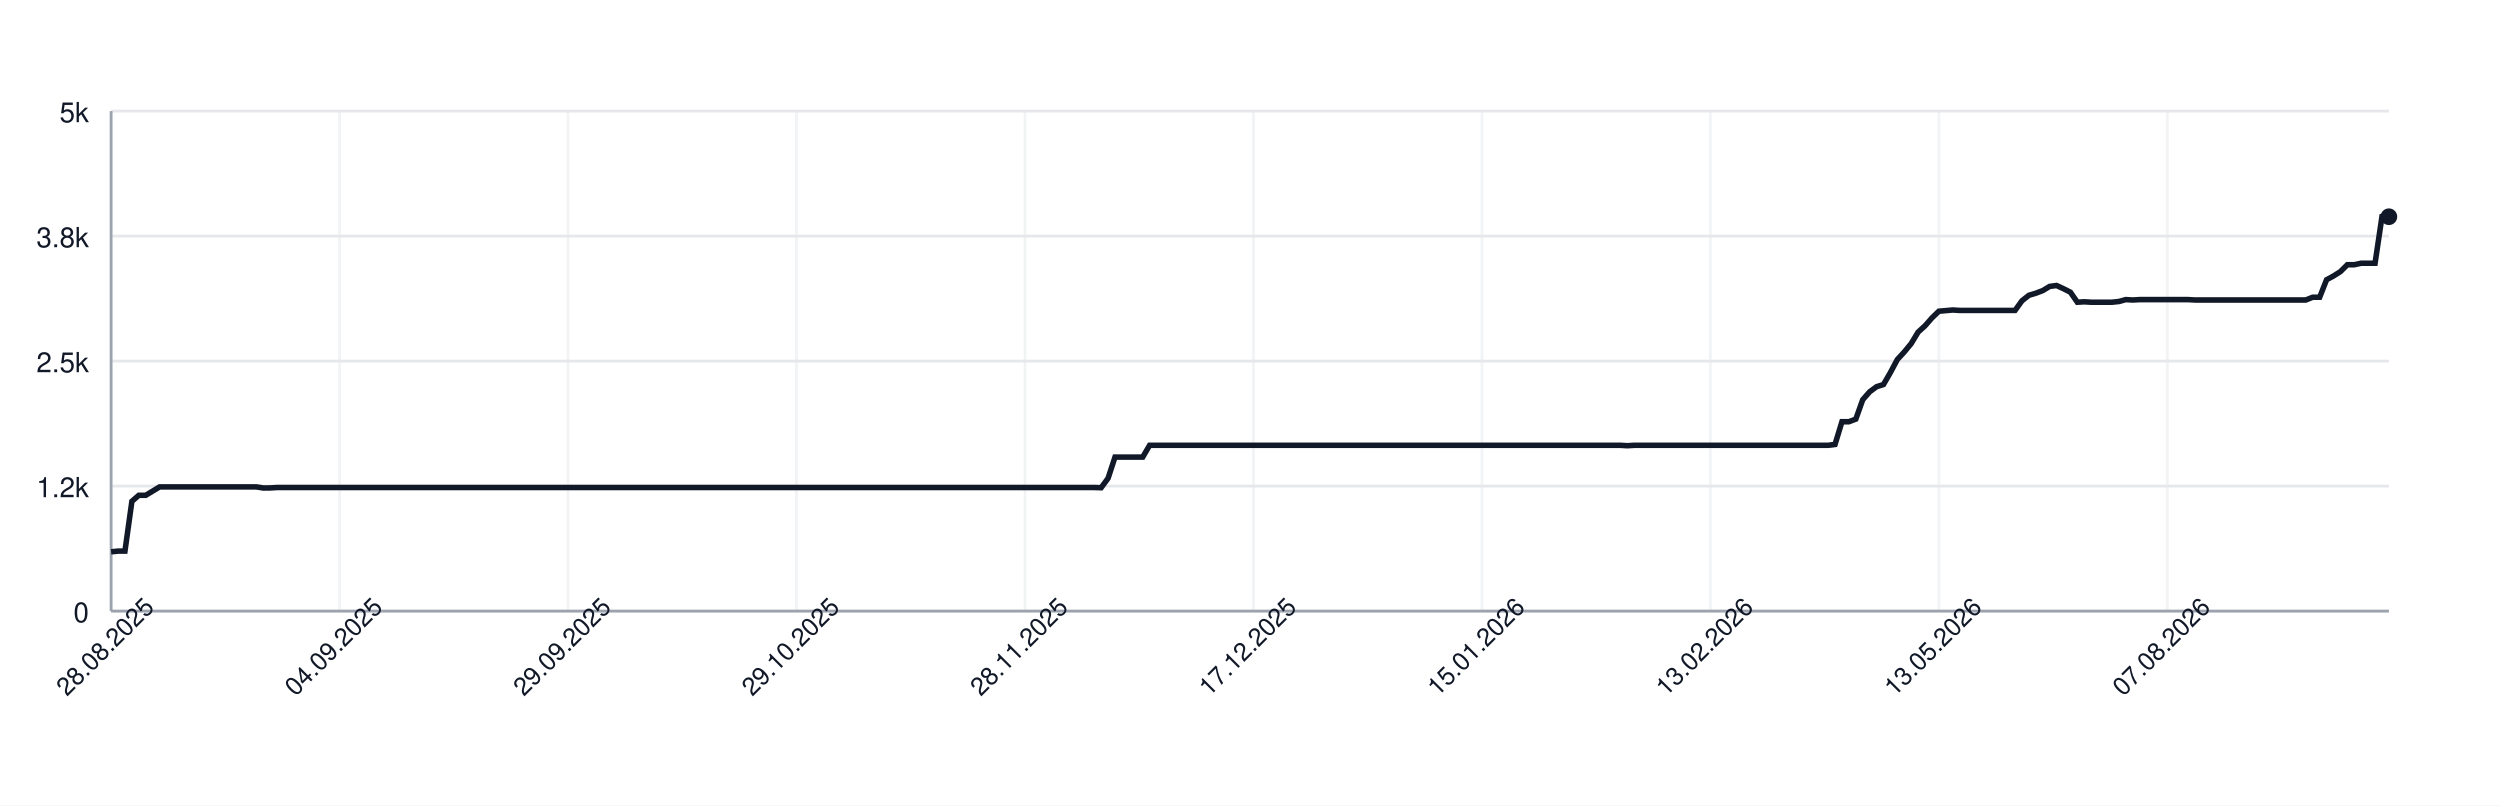
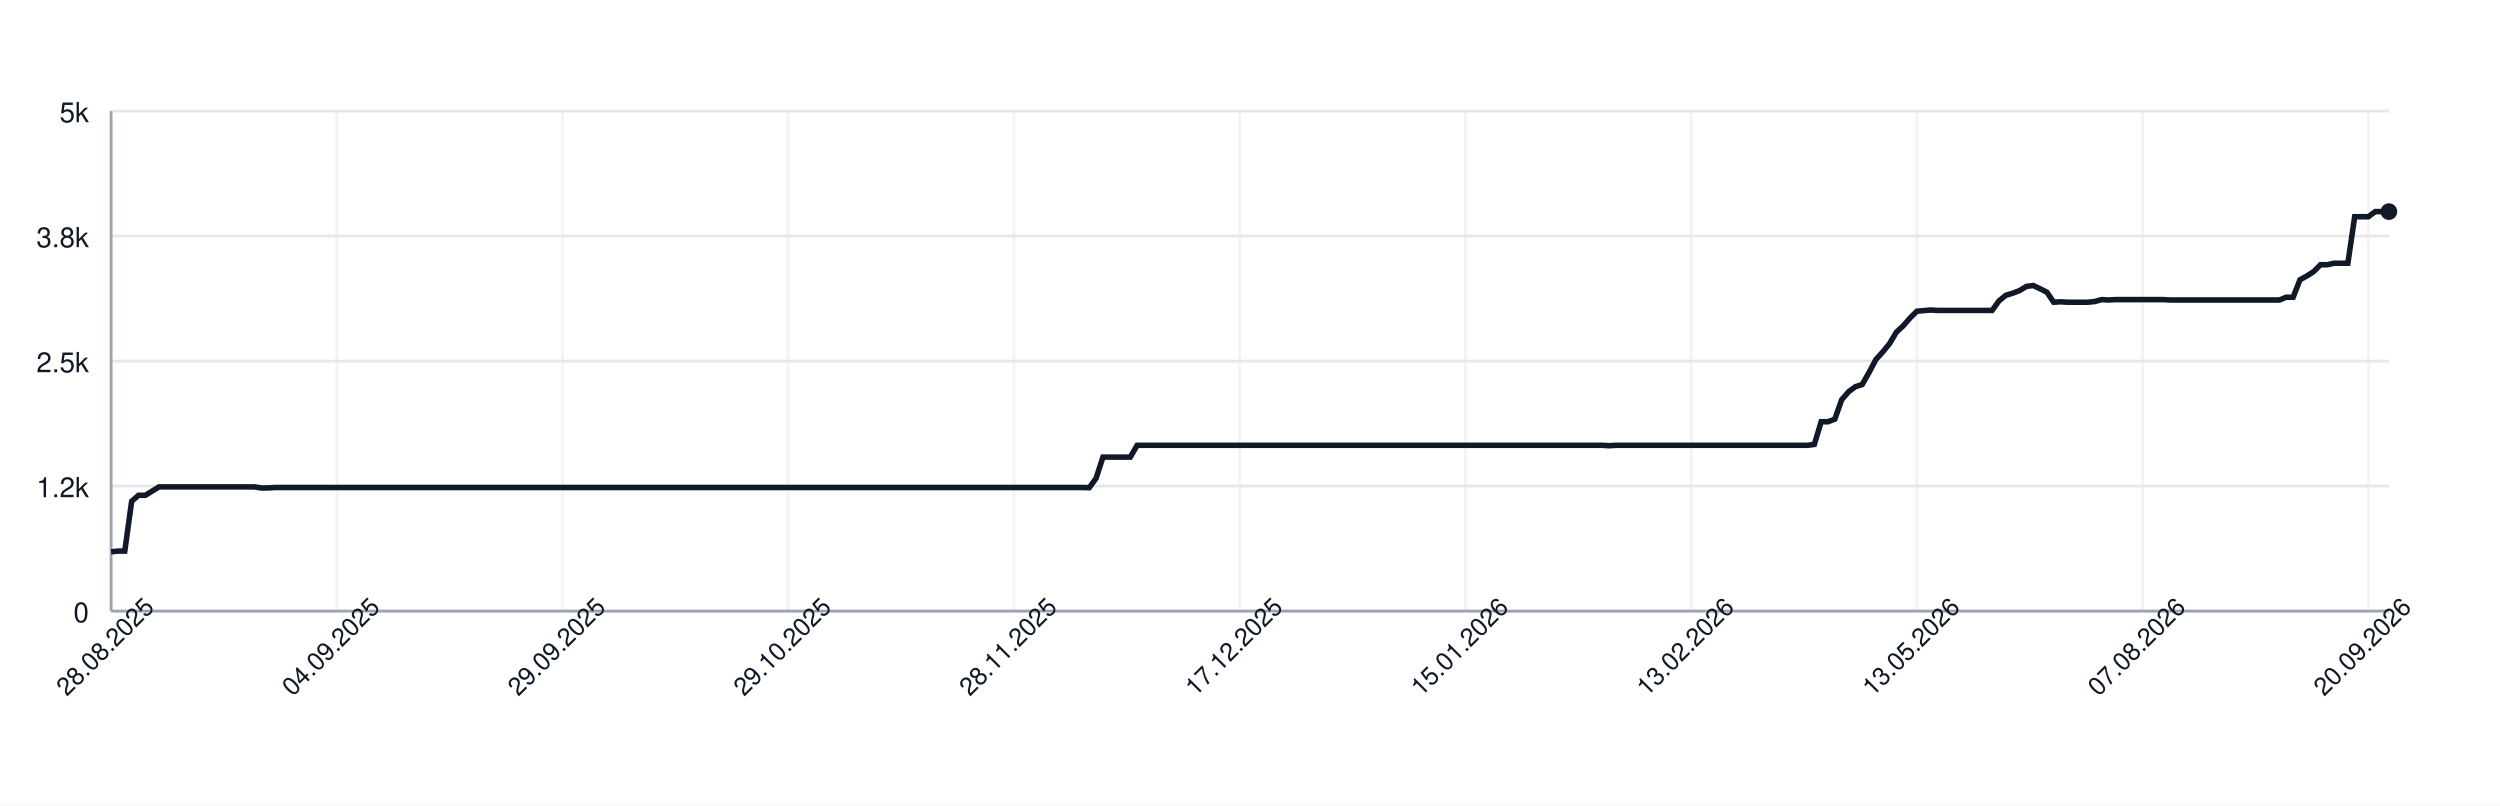
<svg xmlns="http://www.w3.org/2000/svg" width="900" height="290" style="font-family: -apple-system, BlinkMacSystemFont, 'Segoe UI', Helvetica, Arial, sans-serif;">
  <rect width="100%" height="100%" fill="white" />
  <g>
    <line x1="40" y1="220.00" x2="860" y2="220.00" stroke="#e5e7eb" />
    <text x="32" y="224.00" font-size="10" fill="#111827" text-anchor="end">0</text>
    <line x1="40" y1="175.00" x2="860" y2="175.00" stroke="#e5e7eb" />
    <text x="32" y="179.00" font-size="10" fill="#111827" text-anchor="end">1.2k</text>
    <line x1="40" y1="130.00" x2="860" y2="130.00" stroke="#e5e7eb" />
    <text x="32" y="134.00" font-size="10" fill="#111827" text-anchor="end">2.5k</text>
    <line x1="40" y1="85.00" x2="860" y2="85.00" stroke="#e5e7eb" />
    <text x="32" y="89.00" font-size="10" fill="#111827" text-anchor="end">3.8k</text>
    <line x1="40" y1="40.00" x2="860" y2="40.00" stroke="#e5e7eb" />
    <text x="32" y="44.00" font-size="10" fill="#111827" text-anchor="end">5k</text>
    <line x1="40.00" y1="40" x2="40.00" y2="220" stroke="#e5e7eb" opacity="0.5" />
-     <line x1="122.25" y1="40" x2="122.25" y2="220" stroke="#e5e7eb" opacity="0.5" />
-     <line x1="204.50" y1="40" x2="204.50" y2="220" stroke="#e5e7eb" opacity="0.5" />
-     <line x1="286.75" y1="40" x2="286.75" y2="220" stroke="#e5e7eb" opacity="0.5" />
-     <line x1="369.00" y1="40" x2="369.00" y2="220" stroke="#e5e7eb" opacity="0.5" />
-     <line x1="451.25" y1="40" x2="451.25" y2="220" stroke="#e5e7eb" opacity="0.5" />
-     <line x1="533.50" y1="40" x2="533.50" y2="220" stroke="#e5e7eb" opacity="0.5" />
-     <line x1="615.74" y1="40" x2="615.74" y2="220" stroke="#e5e7eb" opacity="0.5" />
-     <line x1="697.99" y1="40" x2="697.99" y2="220" stroke="#e5e7eb" opacity="0.5" />
-     <line x1="780.24" y1="40" x2="780.24" y2="220" stroke="#e5e7eb" opacity="0.5" />
+     <line x1="121.26" y1="40" x2="121.26" y2="220" stroke="#e5e7eb" opacity="0.5" />
+     <line x1="202.52" y1="40" x2="202.52" y2="220" stroke="#e5e7eb" opacity="0.5" />
+     <line x1="283.78" y1="40" x2="283.78" y2="220" stroke="#e5e7eb" opacity="0.5" />
+     <line x1="365.05" y1="40" x2="365.05" y2="220" stroke="#e5e7eb" opacity="0.5" />
+     <line x1="446.31" y1="40" x2="446.31" y2="220" stroke="#e5e7eb" opacity="0.5" />
+     <line x1="527.57" y1="40" x2="527.57" y2="220" stroke="#e5e7eb" opacity="0.5" />
+     <line x1="608.83" y1="40" x2="608.83" y2="220" stroke="#e5e7eb" opacity="0.5" />
+     <line x1="690.09" y1="40" x2="690.09" y2="220" stroke="#e5e7eb" opacity="0.5" />
+     <line x1="771.35" y1="40" x2="771.35" y2="220" stroke="#e5e7eb" opacity="0.5" />
+     <line x1="852.61" y1="40" x2="852.61" y2="220" stroke="#e5e7eb" opacity="0.5" />
    <line x1="40" y1="220" x2="860" y2="220" stroke="#9ca3af" />
    <line x1="40" y1="40" x2="40" y2="220" stroke="#9ca3af" />
-     <path d="M 40.00 198.65 L 42.49 198.40 L 44.98 198.40 L 47.48 180.47 L 49.97 178.31 L 52.46 178.31 L 54.95 176.80 L 57.45 175.29 L 59.94 175.29 L 62.43 175.29 L 64.92 175.29 L 67.42 175.29 L 69.91 175.29 L 72.40 175.29 L 74.89 175.29 L 77.39 175.29 L 79.88 175.29 L 82.37 175.29 L 84.86 175.29 L 87.36 175.29 L 89.85 175.29 L 92.34 175.29 L 94.83 175.68 L 97.33 175.65 L 99.82 175.50 L 102.31 175.50 L 104.80 175.50 L 107.29 175.50 L 109.79 175.50 L 112.28 175.50 L 114.77 175.50 L 117.26 175.50 L 119.76 175.50 L 122.25 175.50 L 124.74 175.50 L 127.23 175.50 L 129.73 175.50 L 132.22 175.50 L 134.71 175.50 L 137.20 175.50 L 139.70 175.50 L 142.19 175.50 L 144.68 175.50 L 147.17 175.50 L 149.67 175.50 L 152.16 175.50 L 154.65 175.50 L 157.14 175.50 L 159.64 175.50 L 162.13 175.50 L 164.62 175.50 L 167.11 175.50 L 169.60 175.50 L 172.10 175.50 L 174.59 175.50 L 177.08 175.50 L 179.57 175.50 L 182.07 175.50 L 184.56 175.50 L 187.05 175.50 L 189.54 175.50 L 192.04 175.50 L 194.53 175.50 L 197.02 175.50 L 199.51 175.50 L 202.01 175.50 L 204.50 175.50 L 206.99 175.50 L 209.48 175.50 L 211.98 175.50 L 214.47 175.50 L 216.96 175.50 L 219.45 175.50 L 221.95 175.50 L 224.44 175.50 L 226.93 175.50 L 229.42 175.50 L 231.91 175.50 L 234.41 175.50 L 236.90 175.50 L 239.39 175.50 L 241.88 175.50 L 244.38 175.50 L 246.87 175.50 L 249.36 175.50 L 251.85 175.50 L 254.35 175.50 L 256.84 175.50 L 259.33 175.50 L 261.82 175.50 L 264.32 175.50 L 266.81 175.50 L 269.30 175.50 L 271.79 175.50 L 274.29 175.50 L 276.78 175.50 L 279.27 175.50 L 281.76 175.50 L 284.26 175.50 L 286.75 175.50 L 289.24 175.50 L 291.73 175.50 L 294.22 175.50 L 296.72 175.50 L 299.21 175.50 L 301.70 175.50 L 304.19 175.50 L 306.69 175.50 L 309.18 175.50 L 311.67 175.50 L 314.16 175.50 L 316.66 175.50 L 319.15 175.50 L 321.64 175.50 L 324.13 175.50 L 326.63 175.50 L 329.12 175.50 L 331.61 175.50 L 334.10 175.50 L 336.60 175.50 L 339.09 175.50 L 341.58 175.50 L 344.07 175.50 L 346.57 175.50 L 349.06 175.50 L 351.55 175.50 L 354.04 175.50 L 356.53 175.50 L 359.03 175.50 L 361.52 175.50 L 364.01 175.50 L 366.50 175.50 L 369.00 175.50 L 371.49 175.50 L 373.98 175.50 L 376.47 175.50 L 378.97 175.50 L 381.46 175.50 L 383.95 175.50 L 386.44 175.50 L 388.94 175.50 L 391.43 175.50 L 393.92 175.50 L 396.41 175.58 L 398.91 172.16 L 401.40 164.56 L 403.89 164.56 L 406.38 164.56 L 408.88 164.56 L 411.37 164.56 L 413.86 160.31 L 416.35 160.31 L 418.84 160.31 L 421.34 160.31 L 423.83 160.31 L 426.32 160.31 L 428.81 160.31 L 431.31 160.31 L 433.80 160.31 L 436.29 160.31 L 438.78 160.31 L 441.28 160.31 L 443.77 160.31 L 446.26 160.31 L 448.75 160.31 L 451.25 160.31 L 453.74 160.31 L 456.23 160.31 L 458.72 160.31 L 461.22 160.31 L 463.71 160.31 L 466.20 160.31 L 468.69 160.31 L 471.19 160.31 L 473.68 160.31 L 476.17 160.31 L 478.66 160.31 L 481.16 160.31 L 483.65 160.31 L 486.14 160.31 L 488.63 160.31 L 491.12 160.31 L 493.62 160.31 L 496.11 160.31 L 498.60 160.31 L 501.09 160.31 L 503.59 160.31 L 506.08 160.31 L 508.57 160.31 L 511.06 160.31 L 513.56 160.31 L 516.05 160.31 L 518.54 160.31 L 521.03 160.31 L 523.53 160.31 L 526.02 160.31 L 528.51 160.31 L 531.00 160.31 L 533.50 160.31 L 535.99 160.31 L 538.48 160.31 L 540.97 160.31 L 543.47 160.31 L 545.96 160.31 L 548.45 160.31 L 550.94 160.31 L 553.43 160.31 L 555.93 160.31 L 558.42 160.31 L 560.91 160.31 L 563.40 160.31 L 565.90 160.31 L 568.39 160.31 L 570.88 160.31 L 573.37 160.31 L 575.87 160.31 L 578.36 160.31 L 580.85 160.31 L 583.34 160.31 L 585.84 160.46 L 588.33 160.31 L 590.82 160.31 L 593.31 160.31 L 595.81 160.31 L 598.30 160.31 L 600.79 160.31 L 603.28 160.31 L 605.78 160.31 L 608.27 160.31 L 610.76 160.31 L 613.25 160.31 L 615.74 160.31 L 618.24 160.31 L 620.73 160.31 L 623.22 160.31 L 625.71 160.31 L 628.21 160.31 L 630.70 160.31 L 633.19 160.31 L 635.68 160.31 L 638.18 160.31 L 640.67 160.31 L 643.16 160.31 L 645.65 160.31 L 648.15 160.31 L 650.64 160.31 L 653.13 160.31 L 655.62 160.31 L 658.12 160.31 L 660.61 159.99 L 663.10 151.82 L 665.59 151.82 L 668.09 150.88 L 670.58 143.90 L 673.07 141.05 L 675.56 139.22 L 678.05 138.42 L 680.55 134.10 L 683.04 129.42 L 685.53 126.72 L 688.02 123.70 L 690.52 119.56 L 693.01 117.29 L 695.50 114.45 L 697.99 112.04 L 700.49 111.82 L 702.98 111.60 L 705.47 111.75 L 707.96 111.75 L 710.46 111.75 L 712.95 111.75 L 715.44 111.75 L 717.93 111.75 L 720.43 111.75 L 722.92 111.75 L 725.41 111.75 L 727.90 108.29 L 730.40 106.31 L 732.89 105.56 L 735.38 104.62 L 737.87 103.11 L 740.36 102.78 L 742.86 103.94 L 745.35 105.20 L 747.84 108.80 L 750.33 108.65 L 752.83 108.80 L 755.32 108.80 L 757.81 108.80 L 760.30 108.80 L 762.80 108.54 L 765.29 107.86 L 767.78 108.00 L 770.27 107.86 L 772.77 107.86 L 775.26 107.86 L 777.75 107.86 L 780.24 107.86 L 782.74 107.86 L 785.23 107.86 L 787.72 107.86 L 790.21 108.00 L 792.71 108.00 L 795.20 108.00 L 797.69 108.00 L 800.18 108.00 L 802.67 108.00 L 805.17 108.00 L 807.66 108.00 L 810.15 108.00 L 812.64 108.00 L 815.14 108.00 L 817.63 108.00 L 820.12 108.00 L 822.61 108.00 L 825.11 108.00 L 827.60 108.00 L 830.09 108.00 L 832.58 107.00 L 835.08 107.00 L 837.57 100.70 L 840.06 99.36 L 842.55 97.78 L 845.05 95.30 L 847.54 95.30 L 850.03 94.76 L 852.52 94.76 L 855.02 94.76 L 857.51 78.02 L 860.00 78.02" fill="none" stroke="#111827" stroke-width="2" />
-     <circle cx="860.00" cy="78.02" r="3" fill="#111827" />
+     <path d="M 40.00 198.65 L 42.46 198.40 L 44.92 198.40 L 47.39 180.47 L 49.85 178.31 L 52.31 178.31 L 54.77 176.80 L 57.24 175.29 L 59.70 175.29 L 62.16 175.29 L 64.62 175.29 L 67.09 175.29 L 69.55 175.29 L 72.01 175.29 L 74.47 175.29 L 76.94 175.29 L 79.40 175.29 L 81.86 175.29 L 84.32 175.29 L 86.79 175.29 L 89.25 175.29 L 91.71 175.29 L 94.17 175.68 L 96.64 175.65 L 99.10 175.50 L 101.56 175.50 L 104.02 175.50 L 106.49 175.50 L 108.95 175.50 L 111.41 175.50 L 113.87 175.50 L 116.34 175.50 L 118.80 175.50 L 121.26 175.50 L 123.72 175.50 L 126.19 175.50 L 128.65 175.50 L 131.11 175.50 L 133.57 175.50 L 136.04 175.50 L 138.50 175.50 L 140.96 175.50 L 143.42 175.50 L 145.89 175.50 L 148.35 175.50 L 150.81 175.50 L 153.27 175.50 L 155.74 175.50 L 158.20 175.50 L 160.66 175.50 L 163.12 175.50 L 165.59 175.50 L 168.05 175.50 L 170.51 175.50 L 172.97 175.50 L 175.44 175.50 L 177.90 175.50 L 180.36 175.50 L 182.82 175.50 L 185.29 175.50 L 187.75 175.50 L 190.21 175.50 L 192.67 175.50 L 195.14 175.50 L 197.60 175.50 L 200.06 175.50 L 202.52 175.50 L 204.98 175.50 L 207.45 175.50 L 209.91 175.50 L 212.37 175.50 L 214.83 175.50 L 217.30 175.50 L 219.76 175.50 L 222.22 175.50 L 224.68 175.50 L 227.15 175.50 L 229.61 175.50 L 232.07 175.50 L 234.53 175.50 L 237.00 175.50 L 239.46 175.50 L 241.92 175.50 L 244.38 175.50 L 246.85 175.50 L 249.31 175.50 L 251.77 175.50 L 254.23 175.50 L 256.70 175.50 L 259.16 175.50 L 261.62 175.50 L 264.08 175.50 L 266.55 175.50 L 269.01 175.50 L 271.47 175.50 L 273.93 175.50 L 276.40 175.50 L 278.86 175.50 L 281.32 175.50 L 283.78 175.50 L 286.25 175.50 L 288.71 175.50 L 291.17 175.50 L 293.63 175.50 L 296.10 175.50 L 298.56 175.50 L 301.02 175.50 L 303.48 175.50 L 305.95 175.50 L 308.41 175.50 L 310.87 175.50 L 313.33 175.50 L 315.80 175.50 L 318.26 175.50 L 320.72 175.50 L 323.18 175.50 L 325.65 175.50 L 328.11 175.50 L 330.57 175.50 L 333.03 175.50 L 335.50 175.50 L 337.96 175.50 L 340.42 175.50 L 342.88 175.50 L 345.35 175.50 L 347.81 175.50 L 350.27 175.50 L 352.73 175.50 L 355.20 175.50 L 357.66 175.50 L 360.12 175.50 L 362.58 175.50 L 365.05 175.50 L 367.51 175.50 L 369.97 175.50 L 372.43 175.50 L 374.89 175.50 L 377.36 175.50 L 379.82 175.50 L 382.28 175.50 L 384.74 175.50 L 387.21 175.50 L 389.67 175.50 L 392.13 175.58 L 394.59 172.16 L 397.06 164.56 L 399.52 164.56 L 401.98 164.56 L 404.44 164.56 L 406.91 164.56 L 409.37 160.31 L 411.83 160.31 L 414.29 160.31 L 416.76 160.31 L 419.22 160.31 L 421.68 160.31 L 424.14 160.31 L 426.61 160.31 L 429.07 160.31 L 431.53 160.31 L 433.99 160.31 L 436.46 160.31 L 438.92 160.31 L 441.38 160.31 L 443.84 160.31 L 446.31 160.31 L 448.77 160.31 L 451.23 160.31 L 453.69 160.31 L 456.16 160.31 L 458.62 160.31 L 461.08 160.31 L 463.54 160.31 L 466.01 160.31 L 468.47 160.31 L 470.93 160.31 L 473.39 160.31 L 475.86 160.31 L 478.32 160.31 L 480.78 160.31 L 483.24 160.31 L 485.71 160.31 L 488.17 160.31 L 490.63 160.31 L 493.09 160.31 L 495.56 160.31 L 498.02 160.31 L 500.48 160.31 L 502.94 160.31 L 505.41 160.31 L 507.87 160.31 L 510.33 160.31 L 512.79 160.31 L 515.26 160.31 L 517.72 160.31 L 520.18 160.31 L 522.64 160.31 L 525.11 160.31 L 527.57 160.31 L 530.03 160.31 L 532.49 160.31 L 534.95 160.31 L 537.42 160.31 L 539.88 160.31 L 542.34 160.31 L 544.80 160.31 L 547.27 160.31 L 549.73 160.31 L 552.19 160.31 L 554.65 160.31 L 557.12 160.31 L 559.58 160.31 L 562.04 160.31 L 564.50 160.31 L 566.97 160.31 L 569.43 160.31 L 571.89 160.31 L 574.35 160.31 L 576.82 160.31 L 579.28 160.46 L 581.74 160.31 L 584.20 160.31 L 586.67 160.31 L 589.13 160.31 L 591.59 160.31 L 594.05 160.31 L 596.52 160.31 L 598.98 160.31 L 601.44 160.31 L 603.90 160.31 L 606.37 160.31 L 608.83 160.31 L 611.29 160.31 L 613.75 160.31 L 616.22 160.31 L 618.68 160.31 L 621.14 160.31 L 623.60 160.31 L 626.07 160.31 L 628.53 160.31 L 630.99 160.31 L 633.45 160.31 L 635.92 160.31 L 638.38 160.31 L 640.84 160.31 L 643.30 160.31 L 645.77 160.31 L 648.23 160.31 L 650.69 160.31 L 653.15 159.99 L 655.62 151.82 L 658.08 151.82 L 660.54 150.88 L 663.00 143.90 L 665.47 141.05 L 667.93 139.22 L 670.39 138.42 L 672.85 134.10 L 675.32 129.42 L 677.78 126.72 L 680.24 123.70 L 682.70 119.56 L 685.17 117.29 L 687.63 114.45 L 690.09 112.04 L 692.55 111.82 L 695.02 111.60 L 697.48 111.75 L 699.94 111.75 L 702.40 111.75 L 704.86 111.75 L 707.33 111.75 L 709.79 111.75 L 712.25 111.75 L 714.71 111.75 L 717.18 111.75 L 719.64 108.29 L 722.10 106.31 L 724.56 105.56 L 727.03 104.62 L 729.49 103.11 L 731.95 102.78 L 734.41 103.94 L 736.88 105.20 L 739.34 108.80 L 741.80 108.65 L 744.26 108.80 L 746.73 108.80 L 749.19 108.80 L 751.65 108.80 L 754.11 108.54 L 756.58 107.86 L 759.04 108.00 L 761.50 107.86 L 763.96 107.86 L 766.43 107.86 L 768.89 107.86 L 771.35 107.86 L 773.81 107.86 L 776.28 107.86 L 778.74 107.86 L 781.20 108.00 L 783.66 108.00 L 786.13 108.00 L 788.59 108.00 L 791.05 108.00 L 793.51 108.00 L 795.98 108.00 L 798.44 108.00 L 800.90 108.00 L 803.36 108.00 L 805.83 108.00 L 808.29 108.00 L 810.75 108.00 L 813.21 108.00 L 815.68 108.00 L 818.14 108.00 L 820.60 108.00 L 823.06 107.00 L 825.53 107.00 L 827.99 100.70 L 830.45 99.36 L 832.91 97.78 L 835.38 95.30 L 837.84 95.30 L 840.30 94.76 L 842.76 94.76 L 845.23 94.76 L 847.69 78.02 L 850.15 78.02 L 852.61 78.02 L 855.08 76.18 L 857.54 76.18 L 860.00 76.18" fill="none" stroke="#111827" stroke-width="2" />
+     <circle cx="860.00" cy="76.18" r="3" fill="#111827" />
    <text x="40.00" y="235.00" font-size="9" fill="#111827" text-anchor="middle" transform="rotate(-45 40.00 235.00)">28.08.2025</text>
-     <text x="122.25" y="235.00" font-size="9" fill="#111827" text-anchor="middle" transform="rotate(-45 122.25 235.00)">04.09.2025</text>
-     <text x="204.50" y="235.00" font-size="9" fill="#111827" text-anchor="middle" transform="rotate(-45 204.50 235.00)">29.09.2025</text>
-     <text x="286.75" y="235.00" font-size="9" fill="#111827" text-anchor="middle" transform="rotate(-45 286.75 235.00)">29.10.2025</text>
-     <text x="369.00" y="235.00" font-size="9" fill="#111827" text-anchor="middle" transform="rotate(-45 369.00 235.00)">28.11.2025</text>
-     <text x="451.25" y="235.00" font-size="9" fill="#111827" text-anchor="middle" transform="rotate(-45 451.25 235.00)">17.12.2025</text>
-     <text x="533.50" y="235.00" font-size="9" fill="#111827" text-anchor="middle" transform="rotate(-45 533.50 235.00)">15.01.2026</text>
-     <text x="615.74" y="235.00" font-size="9" fill="#111827" text-anchor="middle" transform="rotate(-45 615.74 235.00)">13.02.2026</text>
-     <text x="697.99" y="235.00" font-size="9" fill="#111827" text-anchor="middle" transform="rotate(-45 697.99 235.00)">13.05.2026</text>
-     <text x="780.24" y="235.00" font-size="9" fill="#111827" text-anchor="middle" transform="rotate(-45 780.24 235.00)">07.08.2026</text>
+     <text x="121.26" y="235.00" font-size="9" fill="#111827" text-anchor="middle" transform="rotate(-45 121.26 235.00)">04.09.2025</text>
+     <text x="202.52" y="235.00" font-size="9" fill="#111827" text-anchor="middle" transform="rotate(-45 202.52 235.00)">29.09.2025</text>
+     <text x="283.78" y="235.00" font-size="9" fill="#111827" text-anchor="middle" transform="rotate(-45 283.78 235.00)">29.10.2025</text>
+     <text x="365.05" y="235.00" font-size="9" fill="#111827" text-anchor="middle" transform="rotate(-45 365.05 235.00)">28.11.2025</text>
+     <text x="446.31" y="235.00" font-size="9" fill="#111827" text-anchor="middle" transform="rotate(-45 446.31 235.00)">17.12.2025</text>
+     <text x="527.57" y="235.00" font-size="9" fill="#111827" text-anchor="middle" transform="rotate(-45 527.57 235.00)">15.01.2026</text>
+     <text x="608.83" y="235.00" font-size="9" fill="#111827" text-anchor="middle" transform="rotate(-45 608.83 235.00)">13.02.2026</text>
+     <text x="690.09" y="235.00" font-size="9" fill="#111827" text-anchor="middle" transform="rotate(-45 690.09 235.00)">13.05.2026</text>
+     <text x="771.35" y="235.00" font-size="9" fill="#111827" text-anchor="middle" transform="rotate(-45 771.35 235.00)">07.08.2026</text>
+     <text x="852.61" y="235.00" font-size="9" fill="#111827" text-anchor="middle" transform="rotate(-45 852.61 235.00)">20.09.2026</text>
  </g>
</svg>
